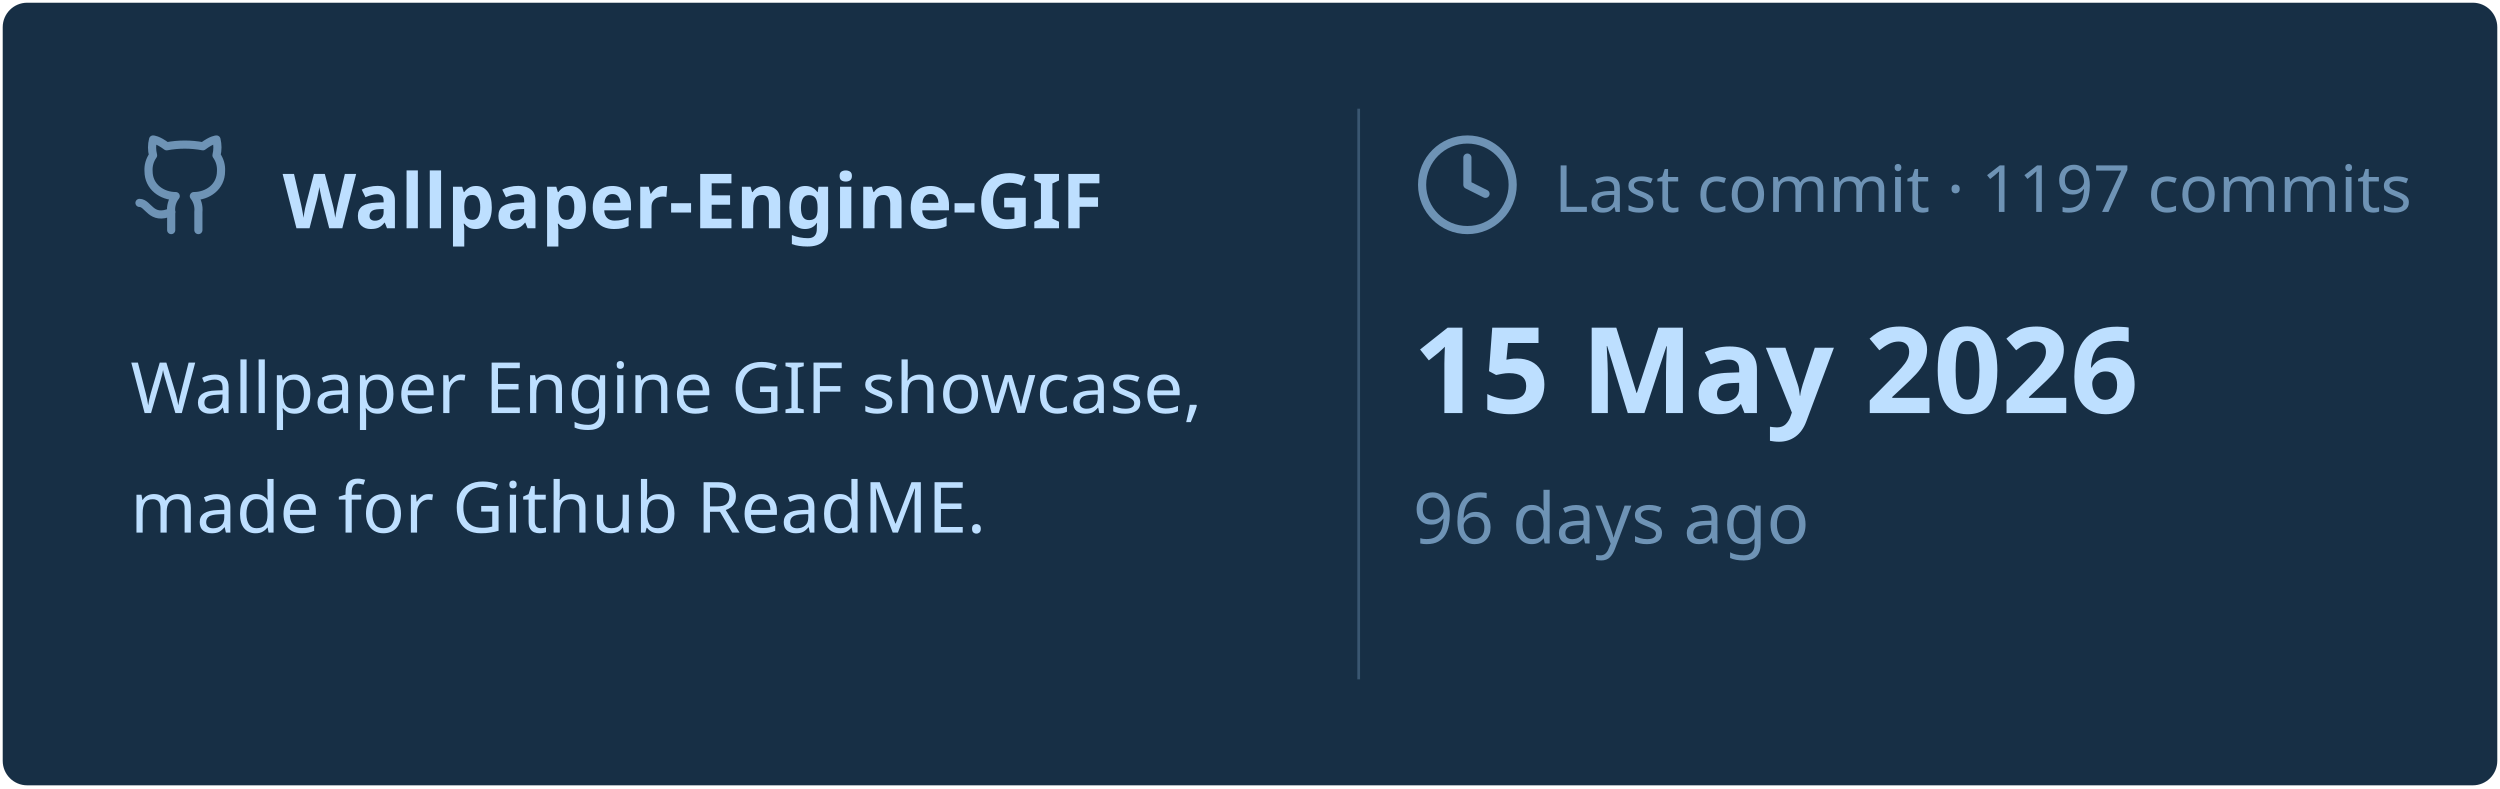
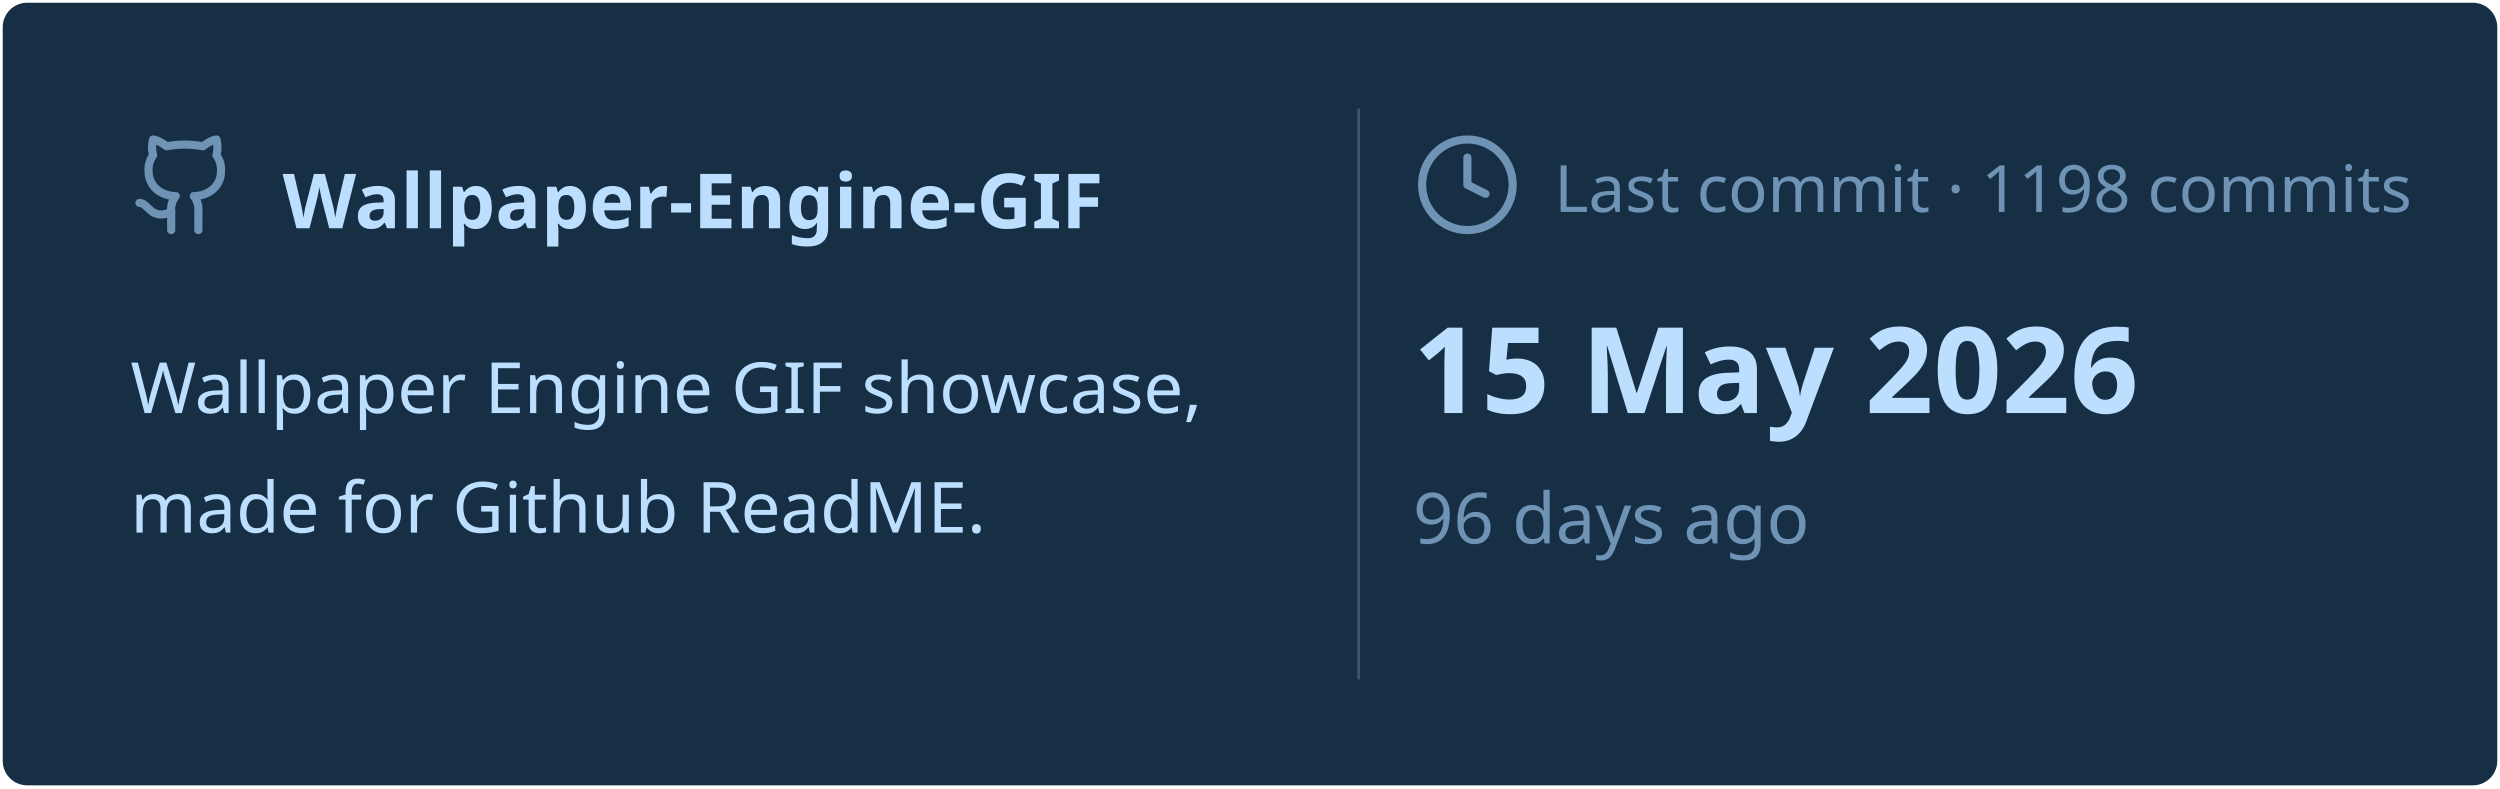
<svg xmlns="http://www.w3.org/2000/svg" viewBox="0 0 460 145" width="460px" height="145px">
  <rect stroke="#000000" stroke-opacity="0" fill="#172F45" rx="4.5" x="0.5" y="0.5" width="459" height="144" />
  <g transform="translate(24, 42)">
    <svg x="0" y="-18" width="20" height="20" viewBox="0 0 24 24" fill="none" stroke="#6E93B5" stroke-width="1.8" stroke-linecap="round" stroke-linejoin="round">
      <path d="M15 22v-4a4.8 4.8 0 0 0-1-3.5c3 0 6-2 6-5.5.08-1.25-.27-2.48-1-3.5.28-1.15.28-2.35 0-3.5 0 0-1 0-3 1.5-2.64-.5-5.36-.5-8 0C6 2 5 2 5 2c-.3 1.15-.3 2.35 0 3.5A5.403 5.403 0 0 0 4 9c0 3.5 3 5.5 6 5.5-.39.49-.68 1.05-.85 1.65-.17.6-.22 1.23-.15 1.85v4" />
      <path d="M9 18c-4.51 2-5-2-7-2" />
    </svg>
    <text x="28" y="0" font-family="&quot;Segoe UI&quot;, Ubuntu, sans-serif" font-size="14" font-weight="700" fill="#BDDFFF">Wallpaper-Engine-GIF</text>
  </g>
  <text x="24" y="76" font-family="&quot;Segoe UI&quot;, Ubuntu, sans-serif" font-size="13" font-weight="400" fill="#BDDFFF">Wallpaper Engine GIF showcase,</text>
  <text x="24" y="98" font-family="&quot;Segoe UI&quot;, Ubuntu, sans-serif" font-size="13" font-weight="400" fill="#BDDFFF">made for Github ReadME.</text>
  <line x1="250" y1="20" x2="250" y2="125" stroke="#6E93B5" stroke-width="0.5" stroke-opacity="0.4" />
  <svg x="260" y="24" width="20" height="20" viewBox="0 0 24 24" fill="none" stroke="#6E93B5" stroke-width="1.8" stroke-linecap="round" stroke-linejoin="round">
    <circle cx="12" cy="12" r="10" />
    <polyline points="12 6 12 12 16 14" />
  </svg>
-   <text x="286" y="39" font-family="&quot;Segoe UI&quot;, Ubuntu, sans-serif" font-size="12" font-weight="400" fill="#6E93B5">Last commit · 1197 commits</text>
+   <text x="286" y="39" font-family="&quot;Segoe UI&quot;, Ubuntu, sans-serif" font-size="12" font-weight="400" fill="#6E93B5">Last commit · 1198 commits</text>
  <text x="260" y="76" font-family="&quot;Segoe UI&quot;, Ubuntu, sans-serif" font-size="22" font-weight="700" fill="#BDDFFF">15 May 2026</text>
  <text x="260" y="100" font-family="&quot;Segoe UI&quot;, Ubuntu, sans-serif" font-size="13" font-weight="400" fill="#6E93B5">96 days ago</text>
</svg>
